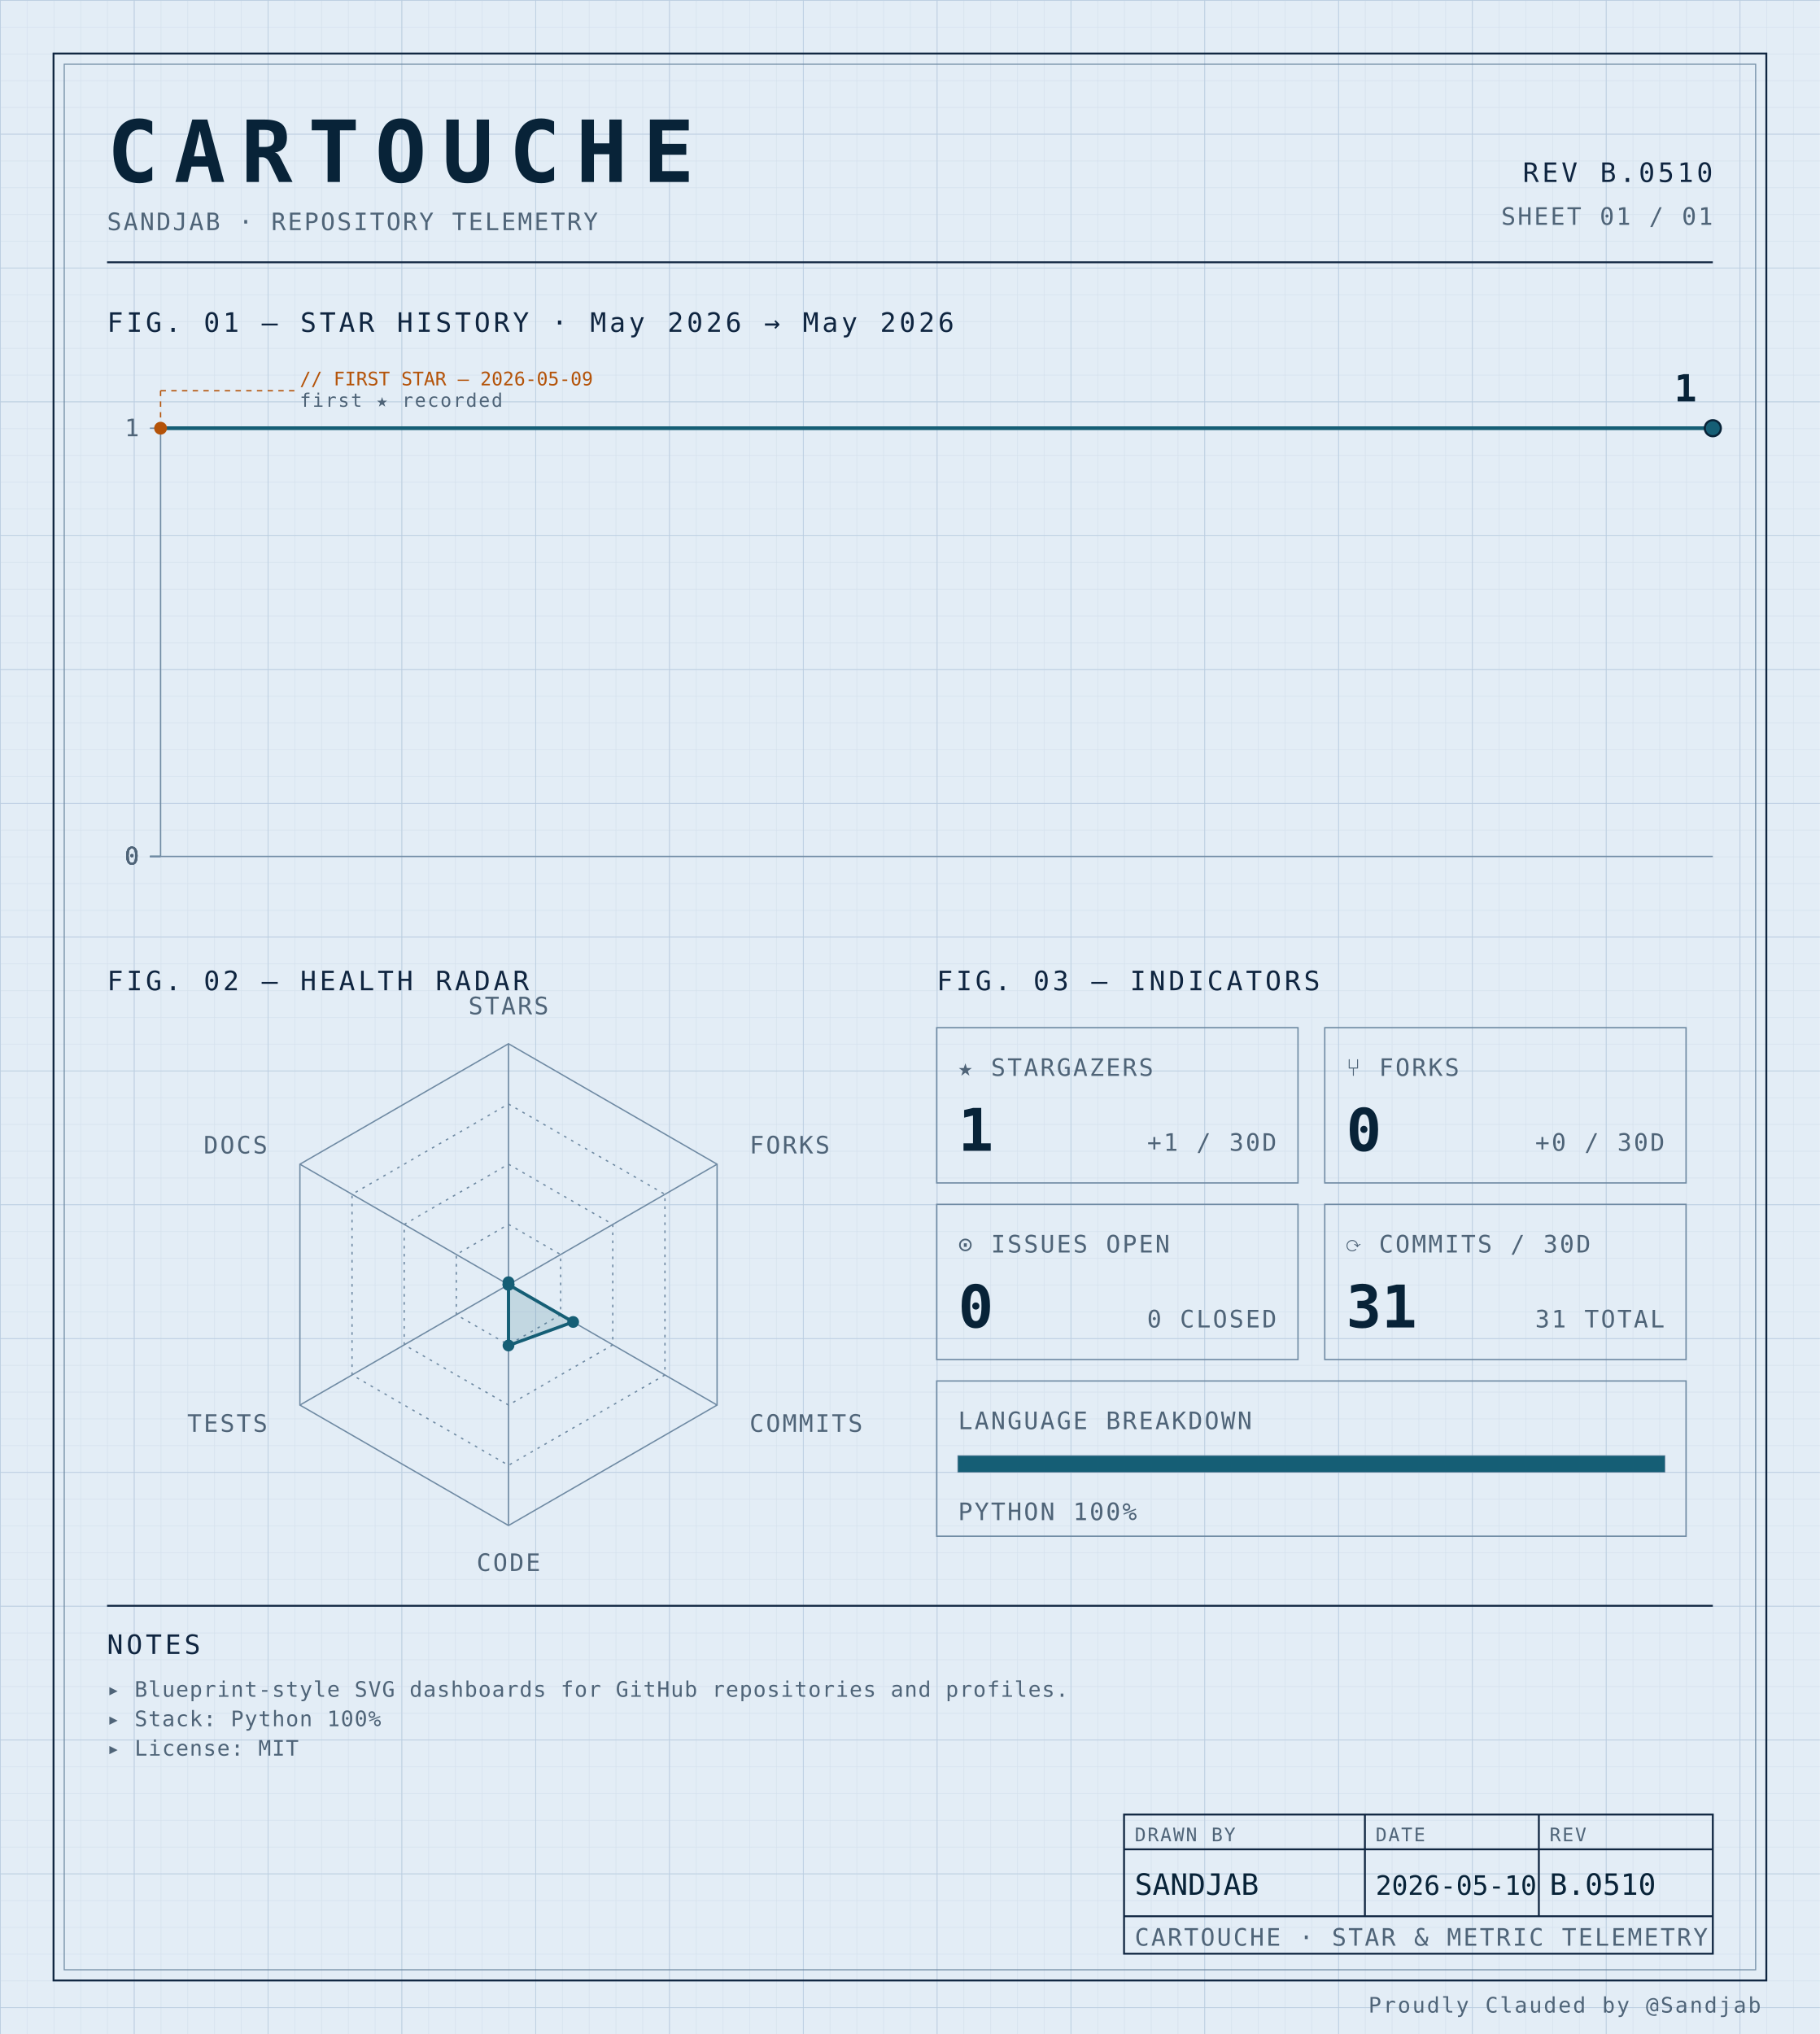
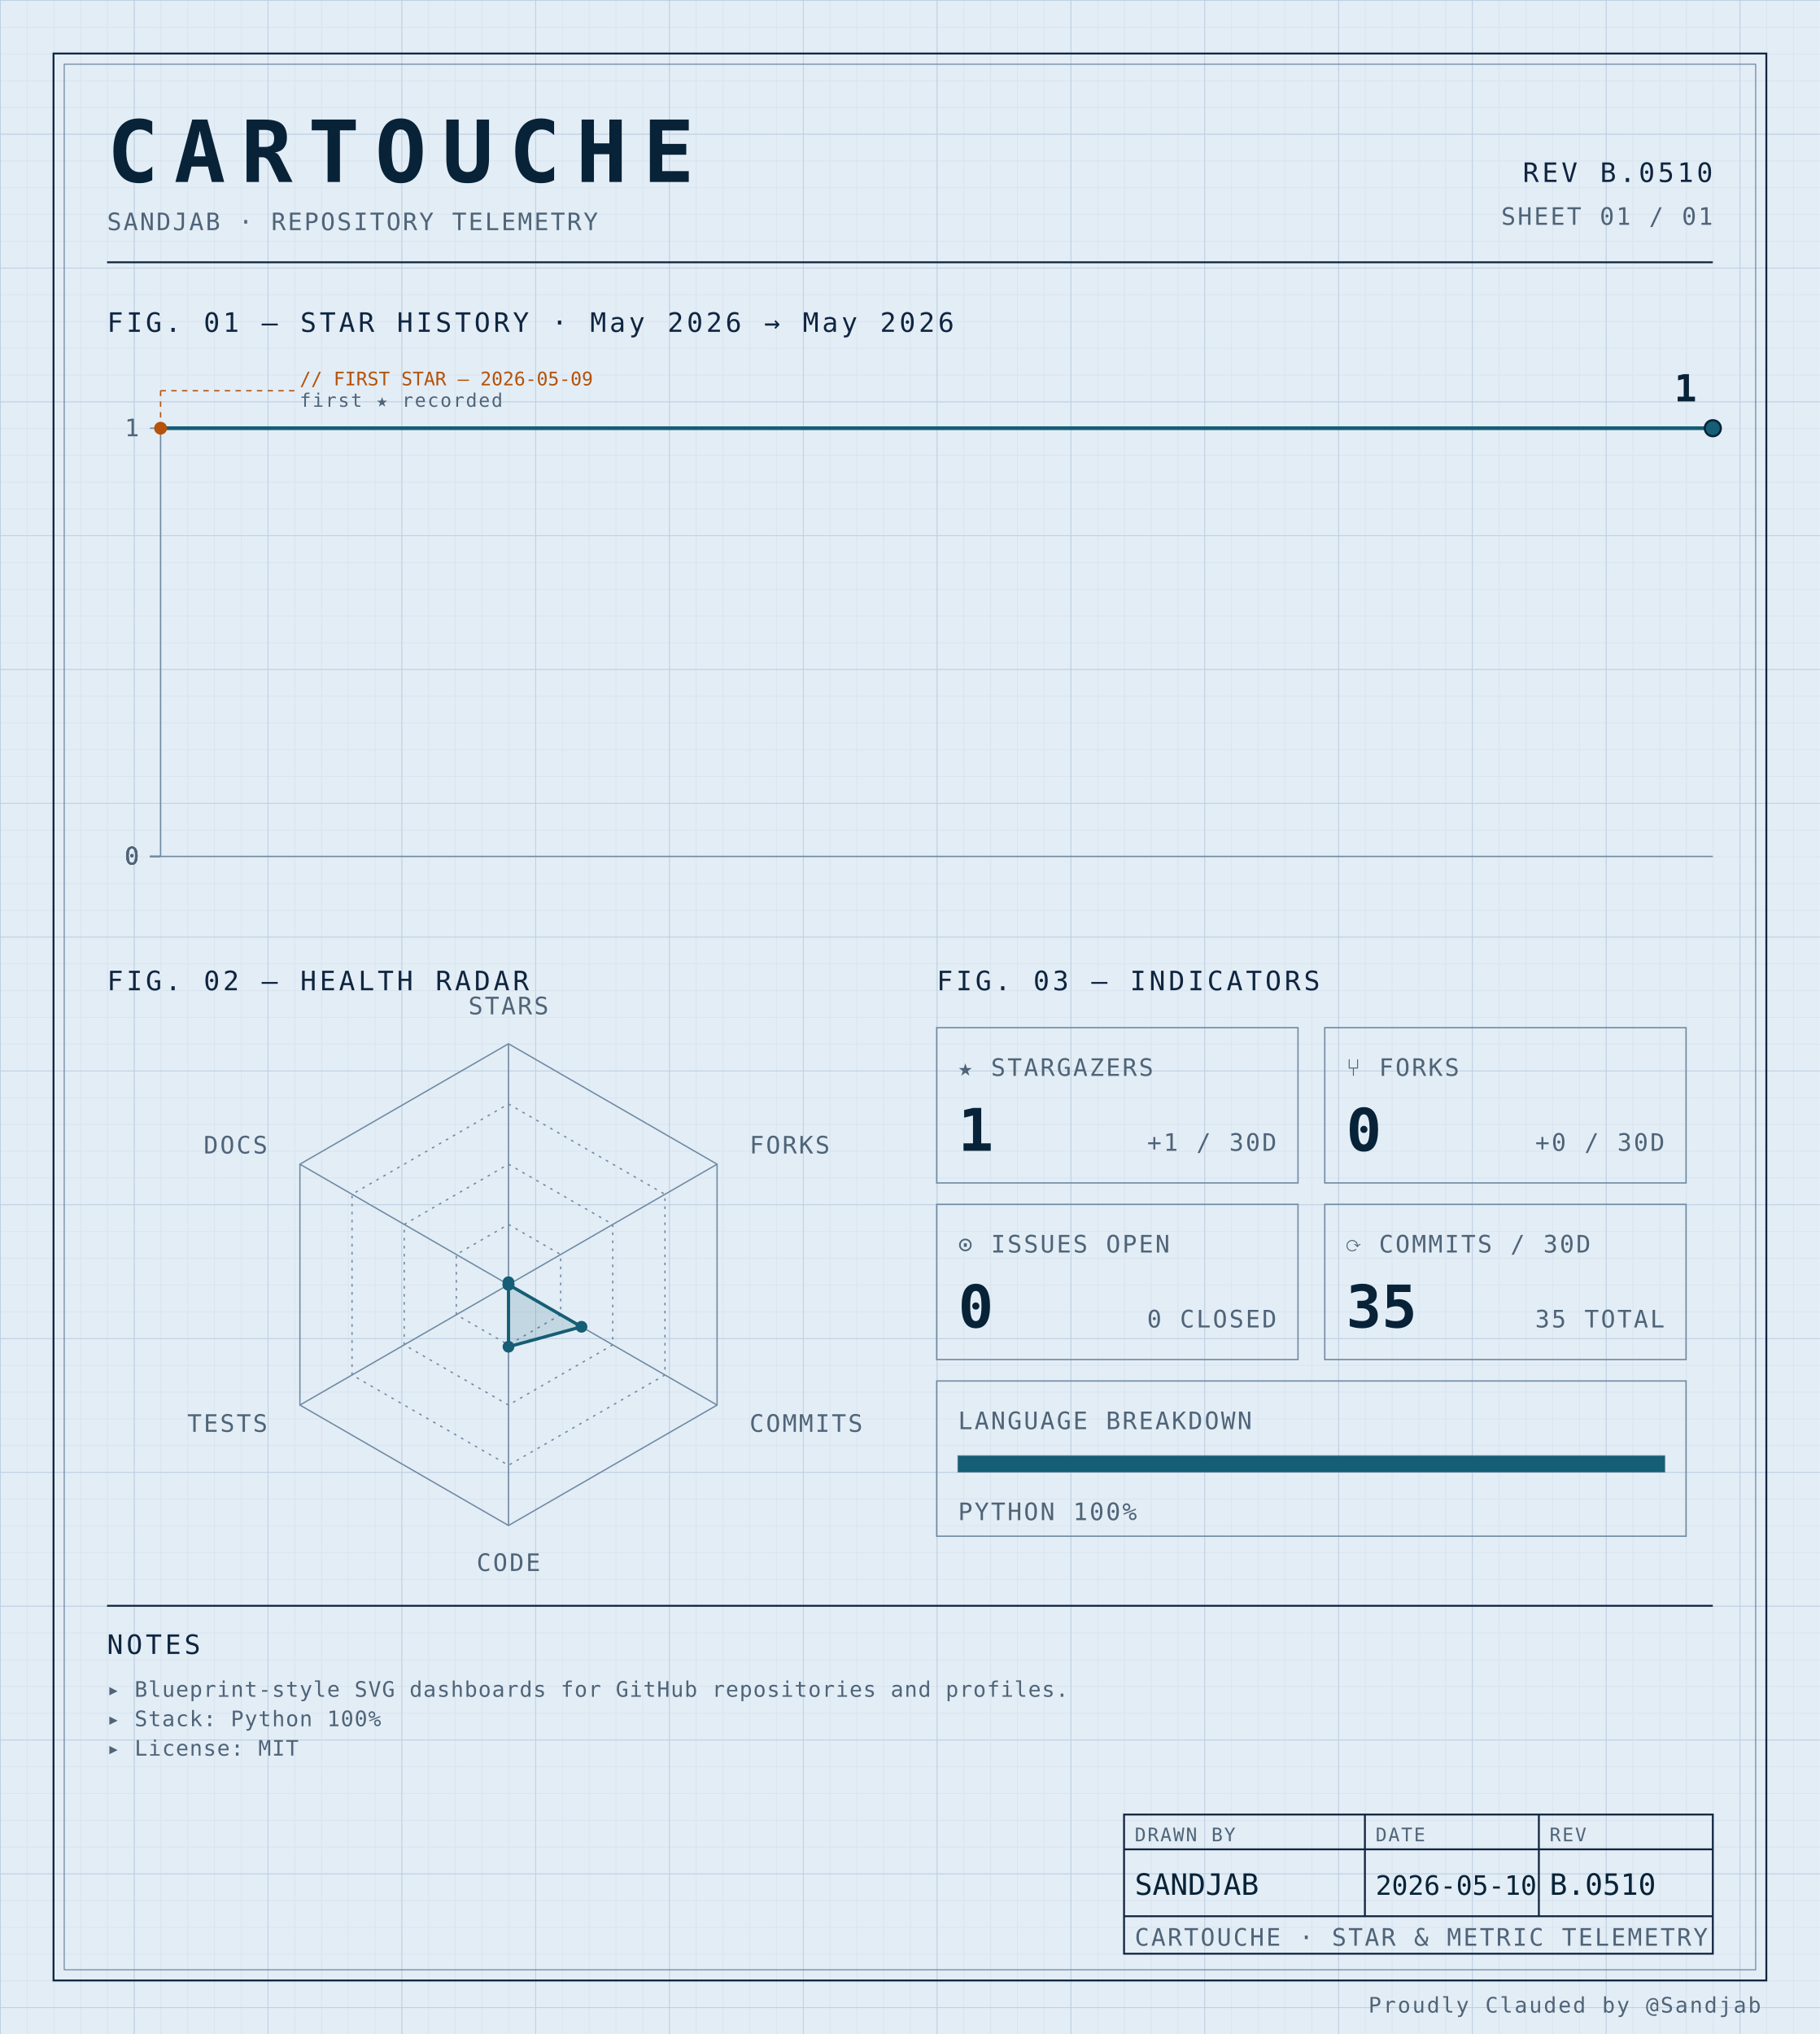
<svg xmlns="http://www.w3.org/2000/svg" width="100%" viewBox="0 0 680 760" role="img">
  <defs>
    <pattern id="grid-fine" width="10" height="10" patternUnits="userSpaceOnUse">
      <path d="M10 0H0V10" fill="none" stroke="#d4e0ec" stroke-width="0.4" />
    </pattern>
    <pattern id="grid-major" width="50" height="50" patternUnits="userSpaceOnUse">
      <path d="M50 0H0V50" fill="none" stroke="#b8cce0" stroke-width="0.5" />
    </pattern>
  </defs>
  <rect x="0" y="0" width="680" height="760" fill="#e3edf6" />
  <rect x="0" y="0" width="680" height="760" fill="url(#grid-fine)" />
  <rect x="0" y="0" width="680" height="760" fill="url(#grid-major)" />
  <rect x="20" y="20" width="640" height="720" fill="none" stroke="#0f2540" stroke-width="0.7" />
  <rect x="24" y="24" width="632" height="712" fill="none" stroke="#6f8aa3" stroke-width="0.4" />
  <text x="40" y="68" font-family="ui-monospace, 'SF Mono', 'JetBrains Mono', 'Cascadia Code', Consolas, monospace" font-size="32" font-weight="700" fill="#082338" text-anchor="start" letter-spacing="0.18em">CARTOUCHE</text>
  <text x="40" y="86" font-family="ui-monospace, 'SF Mono', 'JetBrains Mono', 'Cascadia Code', Consolas, monospace" font-size="9" font-weight="400" fill="#4f6478" text-anchor="start" letter-spacing="0.08em">SANDJAB · REPOSITORY TELEMETRY</text>
  <text x="640" y="68" font-family="ui-monospace, 'SF Mono', 'JetBrains Mono', 'Cascadia Code', Consolas, monospace" font-size="10" font-weight="400" fill="#0f2540" text-anchor="end" letter-spacing="0.12em">REV B.0510</text>
  <text x="640" y="84" font-family="ui-monospace, 'SF Mono', 'JetBrains Mono', 'Cascadia Code', Consolas, monospace" font-size="9" font-weight="400" fill="#4f6478" text-anchor="end" letter-spacing="0.08em">SHEET 01 / 01</text>
  <line x1="40" y1="98" x2="640" y2="98" stroke="#0f2540" stroke-width="0.7" />
  <text x="40" y="124" font-family="ui-monospace, 'SF Mono', 'JetBrains Mono', 'Cascadia Code', Consolas, monospace" font-size="10" font-weight="400" fill="#0f2540" text-anchor="start" letter-spacing="0.12em">FIG. 01 — STAR HISTORY · May 2026 → May 2026</text>
  <line x1="60" y1="160" x2="60" y2="320" stroke="#6f8aa3" stroke-width="0.5" />
  <line x1="60" y1="320" x2="640" y2="320" stroke="#6f8aa3" stroke-width="0.5" />
  <line x1="56" y1="320.0" x2="60" y2="320.0" stroke="#6f8aa3" stroke-width="0.5" />
  <text x="52" y="323.0" font-family="ui-monospace, 'SF Mono', 'JetBrains Mono', 'Cascadia Code', Consolas, monospace" font-size="9" font-weight="400" fill="#4f6478" text-anchor="end" letter-spacing="0.08em">0</text>
  <line x1="56" y1="320.0" x2="60" y2="320.0" stroke="#6f8aa3" stroke-width="0.5" />
  <text x="52" y="323.0" font-family="ui-monospace, 'SF Mono', 'JetBrains Mono', 'Cascadia Code', Consolas, monospace" font-size="9" font-weight="400" fill="#4f6478" text-anchor="end" letter-spacing="0.08em">0</text>
  <line x1="56" y1="320.0" x2="60" y2="320.0" stroke="#6f8aa3" stroke-width="0.5" />
  <text x="52" y="323.0" font-family="ui-monospace, 'SF Mono', 'JetBrains Mono', 'Cascadia Code', Consolas, monospace" font-size="9" font-weight="400" fill="#4f6478" text-anchor="end" letter-spacing="0.08em">0</text>
  <line x1="56" y1="320.0" x2="60" y2="320.0" stroke="#6f8aa3" stroke-width="0.5" />
  <text x="52" y="323.0" font-family="ui-monospace, 'SF Mono', 'JetBrains Mono', 'Cascadia Code', Consolas, monospace" font-size="9" font-weight="400" fill="#4f6478" text-anchor="end" letter-spacing="0.08em">0</text>
  <line x1="56" y1="160.0" x2="60" y2="160.0" stroke="#6f8aa3" stroke-width="0.5" />
  <text x="52" y="163.0" font-family="ui-monospace, 'SF Mono', 'JetBrains Mono', 'Cascadia Code', Consolas, monospace" font-size="9" font-weight="400" fill="#4f6478" text-anchor="end" letter-spacing="0.08em">1</text>
  <path d="M 60.00,160.00 L 640.00,160.00 640.00,160.00" fill="none" stroke="#155e75" stroke-width="1.4" stroke-linejoin="round" stroke-linecap="round" />
  <circle cx="60.0" cy="160.0" r="2.4" fill="#b45309" />
  <line x1="60.0" y1="160.0" x2="60.0" y2="146" stroke="#b45309" stroke-width="0.5" stroke-dasharray="2,2" fill="none" />
  <line x1="60.0" y1="146" x2="110.0" y2="146" stroke="#b45309" stroke-width="0.5" stroke-dasharray="2,2" fill="none" />
  <text x="112.0" y="144" font-family="ui-monospace, 'SF Mono', 'JetBrains Mono', 'Cascadia Code', Consolas, monospace" font-size="7" font-weight="400" fill="#b45309" text-anchor="start" letter-spacing="normal">// FIRST STAR — 2026-05-09</text>
  <text x="112.0" y="152" font-family="ui-monospace, 'SF Mono', 'JetBrains Mono', 'Cascadia Code', Consolas, monospace" font-size="7" font-weight="400" fill="#4f6478" text-anchor="start" letter-spacing="0.08em">first ★ recorded</text>
  <circle cx="640.0" cy="160.0" r="3" fill="#155e75" stroke="#082338" stroke-width="0.8" />
  <text x="634.0" y="150.0" font-family="ui-monospace, 'SF Mono', 'JetBrains Mono', 'Cascadia Code', Consolas, monospace" font-size="14" font-weight="700" fill="#082338" text-anchor="end" letter-spacing="normal">1</text>
  <text x="40" y="370" font-family="ui-monospace, 'SF Mono', 'JetBrains Mono', 'Cascadia Code', Consolas, monospace" font-size="10" font-weight="400" fill="#0f2540" text-anchor="start" letter-spacing="0.12em">FIG. 02 — HEALTH RADAR</text>
  <g transform="translate(190 480)">
    <polygon points="0.00,-90.00 77.94,-45.00 77.94,45.00 0.00,90.00 -77.94,45.00 -77.94,-45.00" fill="none" stroke="#6f8aa3" stroke-width="0.5" />
    <polygon points="0.00,-67.50 58.46,-33.75 58.46,33.75 0.00,67.50 -58.46,33.75 -58.46,-33.75" fill="none" stroke="#6f8aa3" stroke-width="0.5" stroke-dasharray="1,2" />
    <polygon points="0.00,-45.00 38.97,-22.50 38.97,22.50 0.00,45.00 -38.97,22.50 -38.97,-22.50" fill="none" stroke="#6f8aa3" stroke-width="0.5" stroke-dasharray="1,2" />
    <polygon points="0.00,-22.50 19.49,-11.25 19.49,11.25 0.00,22.50 -19.49,11.25 -19.49,-11.25" fill="none" stroke="#6f8aa3" stroke-width="0.5" stroke-dasharray="1,2" />
    <line x1="0" y1="0" x2="0.00" y2="-90.00" stroke="#6f8aa3" stroke-width="0.5" />
    <line x1="0" y1="0" x2="77.94" y2="-45.00" stroke="#6f8aa3" stroke-width="0.5" />
    <line x1="0" y1="0" x2="77.94" y2="45.00" stroke="#6f8aa3" stroke-width="0.5" />
    <line x1="0" y1="0" x2="0.00" y2="90.00" stroke="#6f8aa3" stroke-width="0.5" />
    <line x1="0" y1="0" x2="-77.94" y2="45.00" stroke="#6f8aa3" stroke-width="0.5" />
    <line x1="0" y1="0" x2="-77.94" y2="-45.00" stroke="#6f8aa3" stroke-width="0.5" />
-     <polygon points="0.00,-0.90 0.00,0.00 24.16,13.95 0.00,22.74 0.00,0.00 0.00,0.00" fill="#155e75" fill-opacity="0.16" stroke="#155e75" stroke-width="1.2" />
+     <polygon points="0.00,-0.90 0.00,0.00 27.28,15.75 0.00,23.20 0.00,0.00 0.00,0.00" fill="#155e75" fill-opacity="0.16" stroke="#155e75" stroke-width="1.2" />
    <circle cx="0.00" cy="-0.90" r="2.2" fill="#155e75" />
    <circle cx="0.00" cy="0.00" r="2.2" fill="#155e75" />
-     <circle cx="24.16" cy="13.95" r="2.2" fill="#155e75" />
-     <circle cx="0.00" cy="22.74" r="2.2" fill="#155e75" />
+     <circle cx="27.28" cy="15.75" r="2.2" fill="#155e75" />
+     <circle cx="0.00" cy="23.20" r="2.2" fill="#155e75" />
    <circle cx="0.00" cy="0.00" r="2.2" fill="#155e75" />
    <circle cx="0.00" cy="0.00" r="2.2" fill="#155e75" />
    <text x="6.3681633555662356e-15" y="-101" font-family="ui-monospace, 'SF Mono', 'JetBrains Mono', 'Cascadia Code', Consolas, monospace" font-size="9" font-weight="400" fill="#4f6478" text-anchor="middle" letter-spacing="0.08em">STARS</text>
    <text x="90.067" y="-49" font-family="ui-monospace, 'SF Mono', 'JetBrains Mono', 'Cascadia Code', Consolas, monospace" font-size="9" font-weight="400" fill="#4f6478" text-anchor="start" letter-spacing="0.08em">FORKS</text>
    <text x="90.067" y="55" font-family="ui-monospace, 'SF Mono', 'JetBrains Mono', 'Cascadia Code', Consolas, monospace" font-size="9" font-weight="400" fill="#4f6478" text-anchor="start" letter-spacing="0.08em">COMMITS</text>
    <text x="6.3681633555662356e-15" y="107" font-family="ui-monospace, 'SF Mono', 'JetBrains Mono', 'Cascadia Code', Consolas, monospace" font-size="9" font-weight="400" fill="#4f6478" text-anchor="middle" letter-spacing="0.08em">CODE</text>
    <text x="-90.067" y="55" font-family="ui-monospace, 'SF Mono', 'JetBrains Mono', 'Cascadia Code', Consolas, monospace" font-size="9" font-weight="400" fill="#4f6478" text-anchor="end" letter-spacing="0.08em">TESTS</text>
    <text x="-90.067" y="-49" font-family="ui-monospace, 'SF Mono', 'JetBrains Mono', 'Cascadia Code', Consolas, monospace" font-size="9" font-weight="400" fill="#4f6478" text-anchor="end" letter-spacing="0.08em">DOCS</text>
  </g>
  <text x="350" y="370" font-family="ui-monospace, 'SF Mono', 'JetBrains Mono', 'Cascadia Code', Consolas, monospace" font-size="10" font-weight="400" fill="#0f2540" text-anchor="start" letter-spacing="0.12em">FIG. 03 — INDICATORS</text>
  <rect x="350" y="384" width="135" height="58" fill="none" stroke="#6f8aa3" stroke-width="0.5" />
  <text x="358" y="402" font-family="ui-monospace, 'SF Mono', 'JetBrains Mono', 'Cascadia Code', Consolas, monospace" font-size="9" font-weight="400" fill="#4f6478" text-anchor="start" letter-spacing="0.08em">★ STARGAZERS</text>
  <text x="358" y="430" font-family="ui-monospace, 'SF Mono', 'JetBrains Mono', 'Cascadia Code', Consolas, monospace" font-size="22" font-weight="700" fill="#082338" text-anchor="start" letter-spacing="normal">1</text>
  <text x="477" y="430" font-family="ui-monospace, 'SF Mono', 'JetBrains Mono', 'Cascadia Code', Consolas, monospace" font-size="9" font-weight="400" fill="#4f6478" text-anchor="end" letter-spacing="0.08em">+1 / 30D</text>
  <rect x="495" y="384" width="135" height="58" fill="none" stroke="#6f8aa3" stroke-width="0.5" />
  <text x="503" y="402" font-family="ui-monospace, 'SF Mono', 'JetBrains Mono', 'Cascadia Code', Consolas, monospace" font-size="9" font-weight="400" fill="#4f6478" text-anchor="start" letter-spacing="0.08em">⑂ FORKS</text>
  <text x="503" y="430" font-family="ui-monospace, 'SF Mono', 'JetBrains Mono', 'Cascadia Code', Consolas, monospace" font-size="22" font-weight="700" fill="#082338" text-anchor="start" letter-spacing="normal">0</text>
  <text x="622" y="430" font-family="ui-monospace, 'SF Mono', 'JetBrains Mono', 'Cascadia Code', Consolas, monospace" font-size="9" font-weight="400" fill="#4f6478" text-anchor="end" letter-spacing="0.08em">+0 / 30D</text>
  <rect x="350" y="450" width="135" height="58" fill="none" stroke="#6f8aa3" stroke-width="0.5" />
  <text x="358" y="468" font-family="ui-monospace, 'SF Mono', 'JetBrains Mono', 'Cascadia Code', Consolas, monospace" font-size="9" font-weight="400" fill="#4f6478" text-anchor="start" letter-spacing="0.08em">⊙ ISSUES OPEN</text>
  <text x="358" y="496" font-family="ui-monospace, 'SF Mono', 'JetBrains Mono', 'Cascadia Code', Consolas, monospace" font-size="22" font-weight="700" fill="#082338" text-anchor="start" letter-spacing="normal">0</text>
  <text x="477" y="496" font-family="ui-monospace, 'SF Mono', 'JetBrains Mono', 'Cascadia Code', Consolas, monospace" font-size="9" font-weight="400" fill="#4f6478" text-anchor="end" letter-spacing="0.08em">0 CLOSED</text>
  <rect x="495" y="450" width="135" height="58" fill="none" stroke="#6f8aa3" stroke-width="0.5" />
  <text x="503" y="468" font-family="ui-monospace, 'SF Mono', 'JetBrains Mono', 'Cascadia Code', Consolas, monospace" font-size="9" font-weight="400" fill="#4f6478" text-anchor="start" letter-spacing="0.08em">⟳ COMMITS / 30D</text>
-   <text x="503" y="496" font-family="ui-monospace, 'SF Mono', 'JetBrains Mono', 'Cascadia Code', Consolas, monospace" font-size="22" font-weight="700" fill="#082338" text-anchor="start" letter-spacing="normal">31</text>
-   <text x="622" y="496" font-family="ui-monospace, 'SF Mono', 'JetBrains Mono', 'Cascadia Code', Consolas, monospace" font-size="9" font-weight="400" fill="#4f6478" text-anchor="end" letter-spacing="0.08em">31 TOTAL</text>
+   <text x="503" y="496" font-family="ui-monospace, 'SF Mono', 'JetBrains Mono', 'Cascadia Code', Consolas, monospace" font-size="22" font-weight="700" fill="#082338" text-anchor="start" letter-spacing="normal">35</text>
+   <text x="622" y="496" font-family="ui-monospace, 'SF Mono', 'JetBrains Mono', 'Cascadia Code', Consolas, monospace" font-size="9" font-weight="400" fill="#4f6478" text-anchor="end" letter-spacing="0.08em">35 TOTAL</text>
  <rect x="350" y="516" width="280" height="58" fill="none" stroke="#6f8aa3" stroke-width="0.5" />
  <text x="358" y="534" font-family="ui-monospace, 'SF Mono', 'JetBrains Mono', 'Cascadia Code', Consolas, monospace" font-size="9" font-weight="400" fill="#4f6478" text-anchor="start" letter-spacing="0.08em">LANGUAGE BREAKDOWN</text>
  <rect x="358" y="544" width="264" height="6" fill="none" stroke="#6f8aa3" stroke-width="0.5" />
  <rect x="358" y="544" width="264.00" height="6" fill="#155e75" />
  <text x="358" y="568" font-family="ui-monospace, 'SF Mono', 'JetBrains Mono', 'Cascadia Code', Consolas, monospace" font-size="9" font-weight="400" fill="#4f6478" text-anchor="start" letter-spacing="0.08em">PYTHON 100%</text>
  <line x1="40" y1="600" x2="640" y2="600" stroke="#0f2540" stroke-width="0.7" />
  <text x="40" y="618" font-family="ui-monospace, 'SF Mono', 'JetBrains Mono', 'Cascadia Code', Consolas, monospace" font-size="10" font-weight="400" fill="#0f2540" text-anchor="start" letter-spacing="0.12em">NOTES</text>
  <text x="40" y="634" font-family="ui-monospace, 'SF Mono', 'JetBrains Mono', 'Cascadia Code', Consolas, monospace" font-size="8" font-weight="400" fill="#4f6478" text-anchor="start" letter-spacing="0.04em">▸ Blueprint-style SVG dashboards for GitHub repositories and profiles.</text>
  <text x="40" y="645" font-family="ui-monospace, 'SF Mono', 'JetBrains Mono', 'Cascadia Code', Consolas, monospace" font-size="8" font-weight="400" fill="#4f6478" text-anchor="start" letter-spacing="0.04em">▸ Stack: Python 100%</text>
  <text x="40" y="656" font-family="ui-monospace, 'SF Mono', 'JetBrains Mono', 'Cascadia Code', Consolas, monospace" font-size="8" font-weight="400" fill="#4f6478" text-anchor="start" letter-spacing="0.04em">▸ License: MIT</text>
  <rect x="420" y="678" width="220" height="52" fill="none" stroke="#0f2540" stroke-width="0.7" />
  <line x1="420" y1="691" x2="640" y2="691" stroke="#0f2540" stroke-width="0.7" />
  <line x1="420" y1="716" x2="640" y2="716" stroke="#0f2540" stroke-width="0.7" />
  <line x1="510" y1="678" x2="510" y2="716" stroke="#0f2540" stroke-width="0.7" />
  <line x1="575" y1="678" x2="575" y2="716" stroke="#0f2540" stroke-width="0.7" />
  <text x="424" y="688" font-family="ui-monospace, 'SF Mono', 'JetBrains Mono', 'Cascadia Code', Consolas, monospace" font-size="7" font-weight="400" fill="#4f6478" text-anchor="start" letter-spacing="0.08em">DRAWN BY</text>
  <text x="514" y="688" font-family="ui-monospace, 'SF Mono', 'JetBrains Mono', 'Cascadia Code', Consolas, monospace" font-size="7" font-weight="400" fill="#4f6478" text-anchor="start" letter-spacing="0.08em">DATE</text>
  <text x="579" y="688" font-family="ui-monospace, 'SF Mono', 'JetBrains Mono', 'Cascadia Code', Consolas, monospace" font-size="7" font-weight="400" fill="#4f6478" text-anchor="start" letter-spacing="0.08em">REV</text>
  <text x="424" y="708" font-family="ui-monospace, 'SF Mono', 'JetBrains Mono', 'Cascadia Code', Consolas, monospace" font-size="11" font-weight="400" fill="#082338" text-anchor="start" letter-spacing="normal">SANDJAB</text>
  <text x="514" y="708" font-family="ui-monospace, 'SF Mono', 'JetBrains Mono', 'Cascadia Code', Consolas, monospace" font-size="10" font-weight="400" fill="#082338" text-anchor="start" letter-spacing="normal">2026-05-10</text>
  <text x="579" y="708" font-family="ui-monospace, 'SF Mono', 'JetBrains Mono', 'Cascadia Code', Consolas, monospace" font-size="11" font-weight="400" fill="#082338" text-anchor="start" letter-spacing="normal">B.0510</text>
  <text x="424" y="727" font-family="ui-monospace, 'SF Mono', 'JetBrains Mono', 'Cascadia Code', Consolas, monospace" font-size="9" font-weight="400" fill="#4f6478" text-anchor="start" letter-spacing="0.08em">CARTOUCHE · STAR &amp; METRIC TELEMETRY</text>
  <text x="658" y="752" font-family="ui-monospace, 'SF Mono', 'JetBrains Mono', 'Cascadia Code', Consolas, monospace" font-size="8" font-weight="400" fill="#4f6478" text-anchor="end" letter-spacing="0.08em">Proudly Clauded by @Sandjab</text>
</svg>
